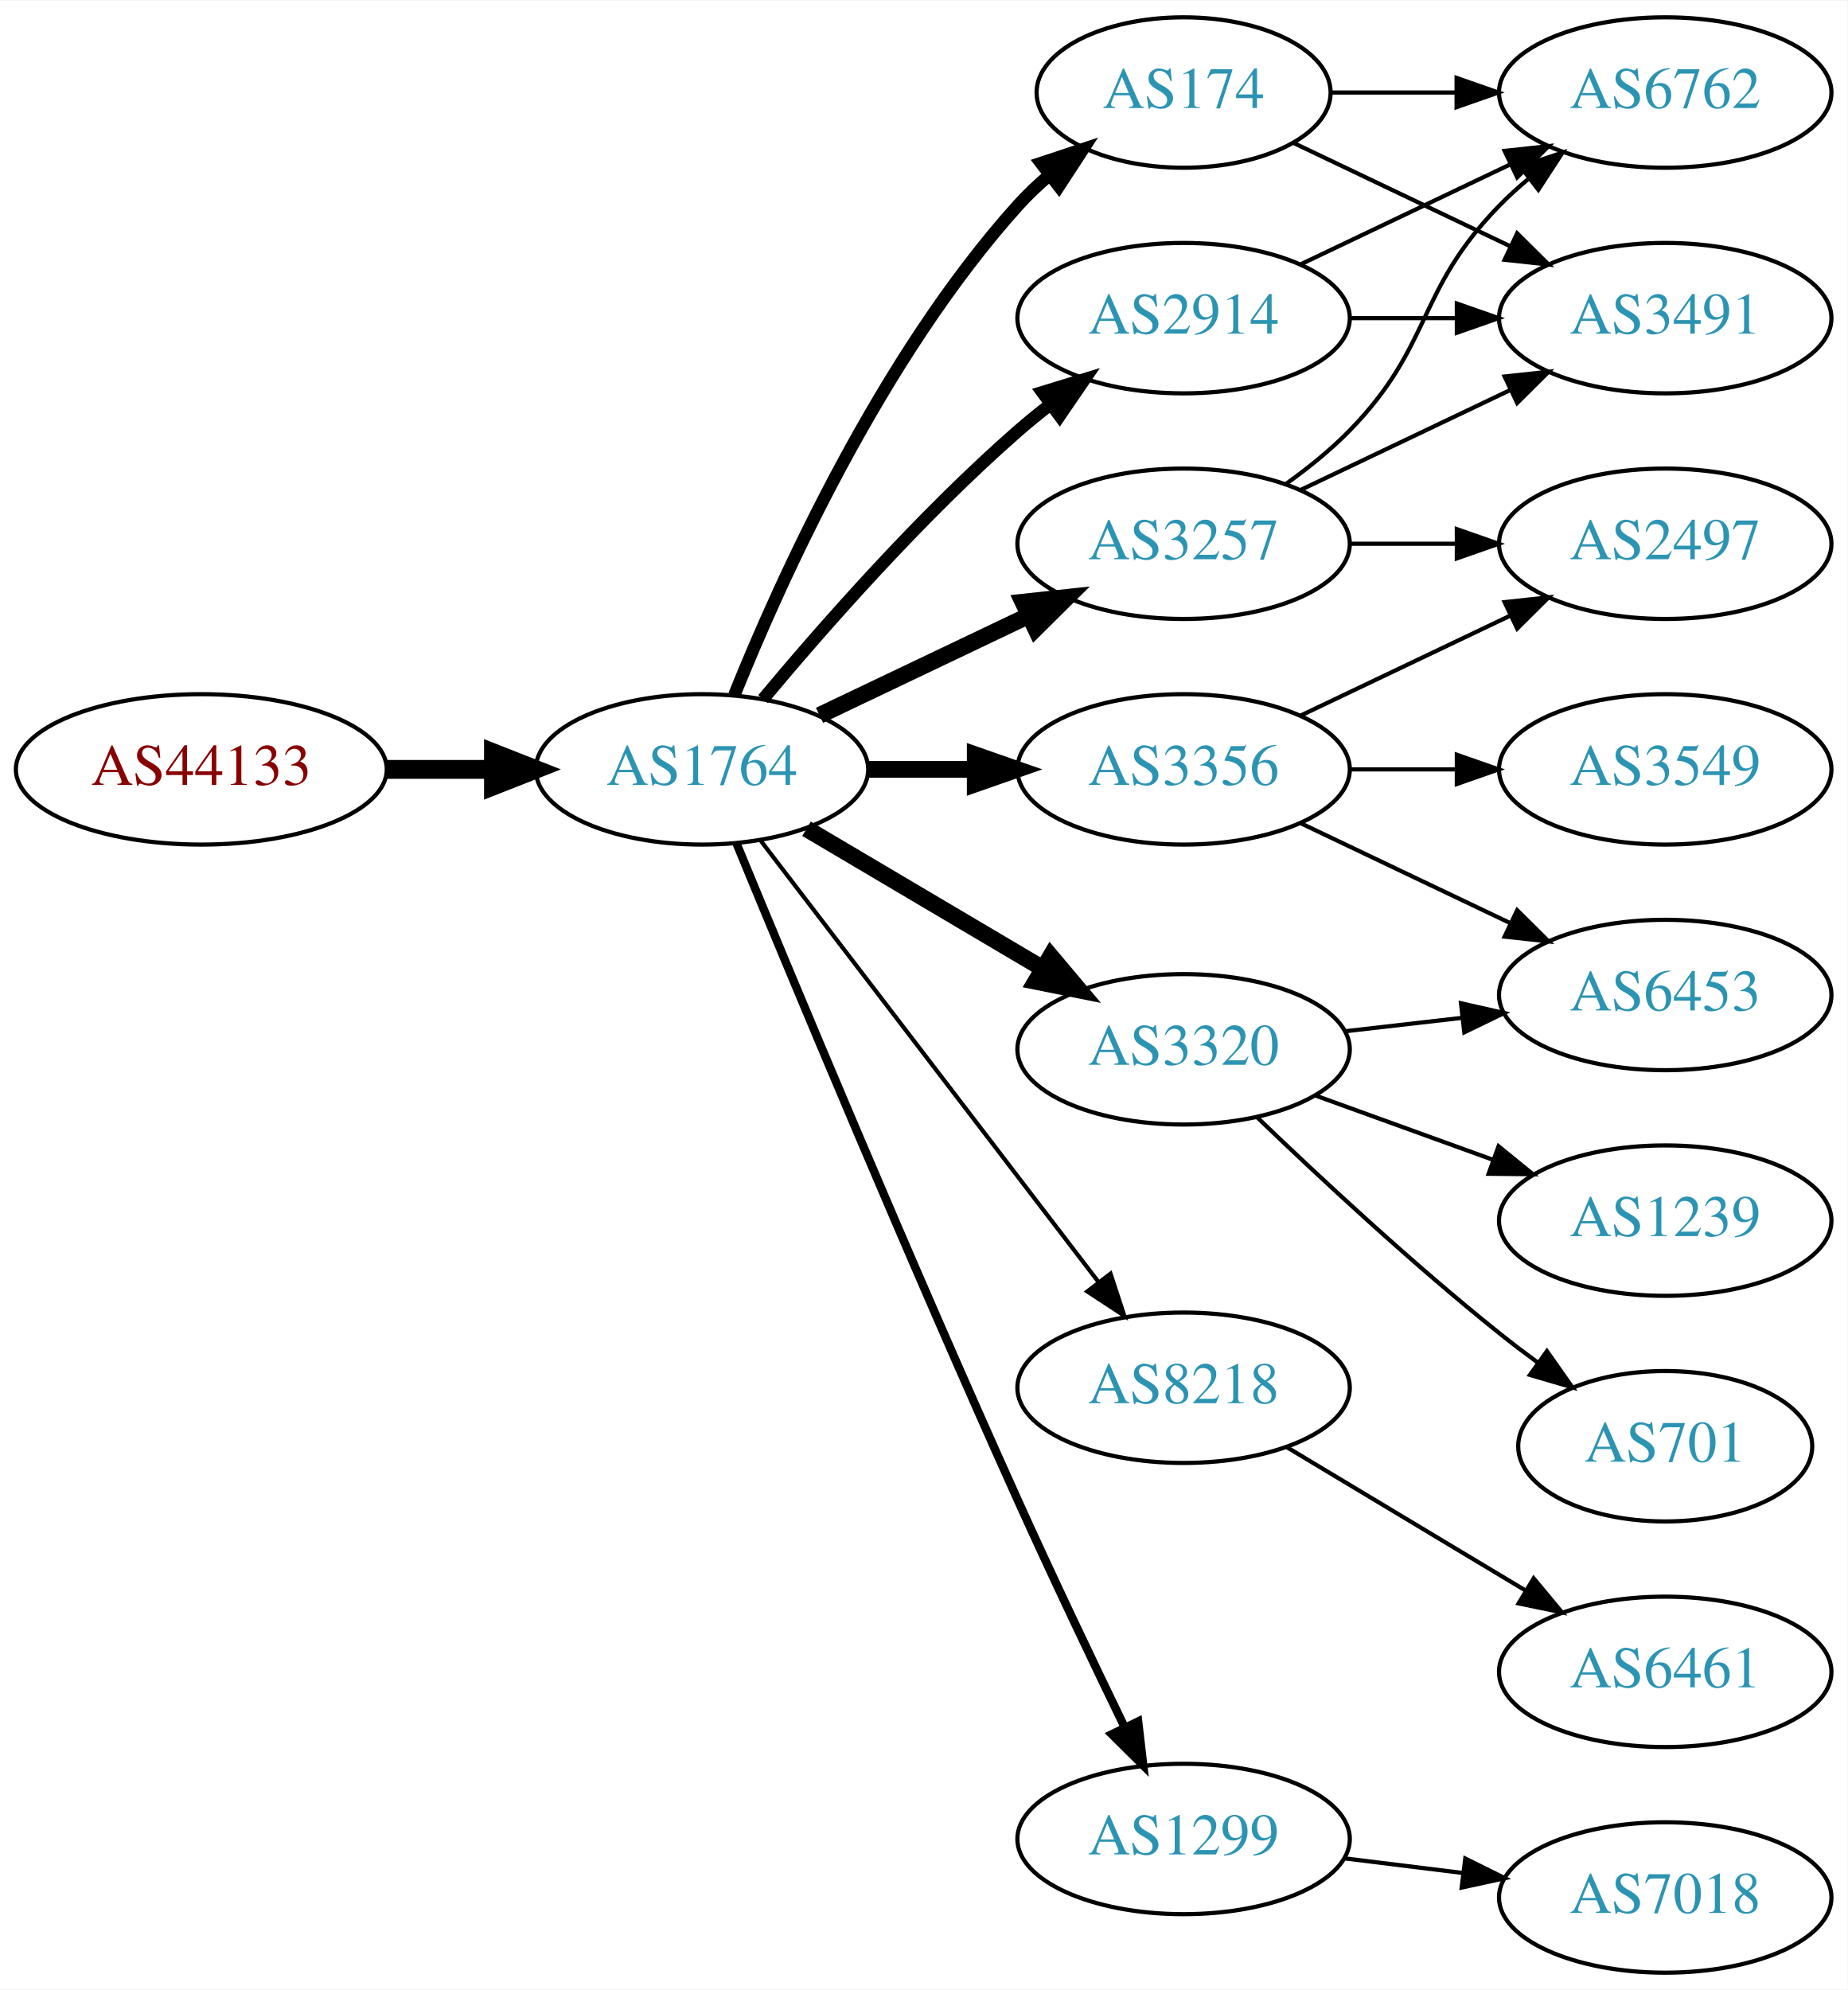
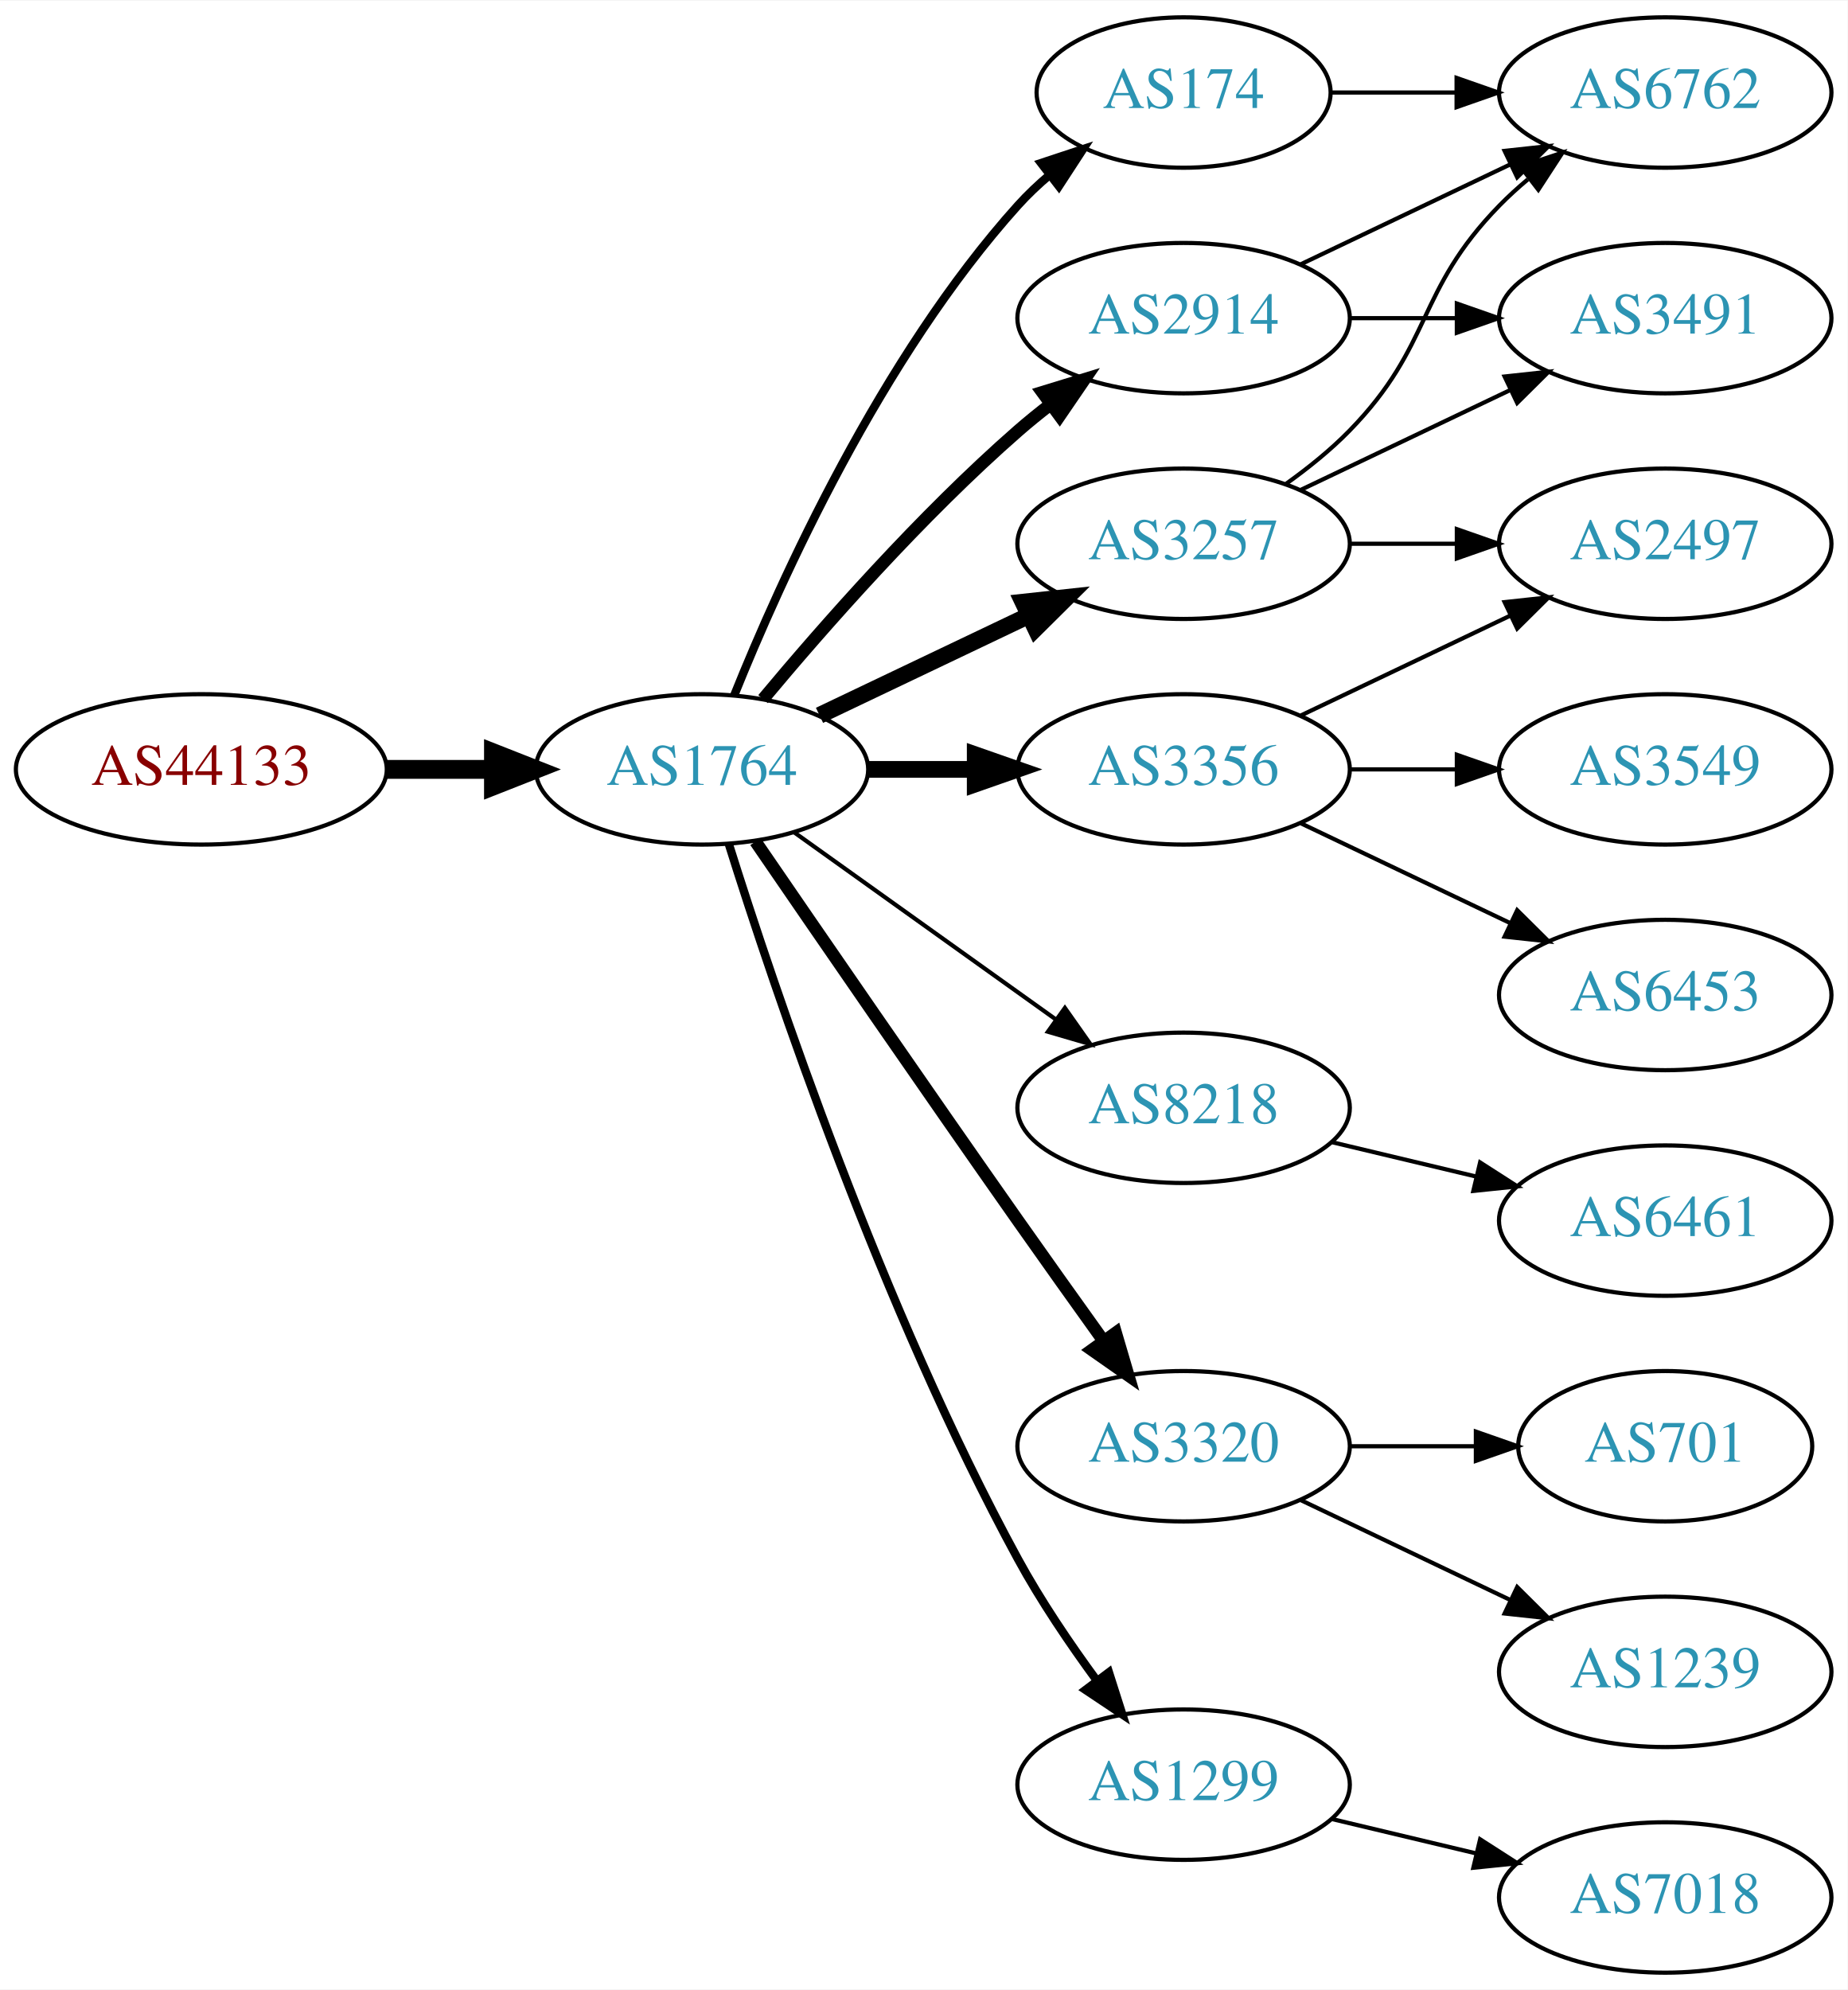
<svg xmlns="http://www.w3.org/2000/svg" xmlns:xlink="http://www.w3.org/1999/xlink" width="442pt" height="476pt" viewBox="0.00 0.00 442.27 476.00">
  <g id="graph0" class="graph" transform="scale(1 1) rotate(0) translate(4 472)">
    <polygon fill="white" stroke="none" points="-4,4 -4,-472 438.271,-472 438.271,4 -4,4" />
    <g id="node1" class="node">
      <g id="a_node1">
        <a xlink:href="/asn/44133" xlink:title="AS44133 ~ IPAX OG [AT]">
          <ellipse fill="#ffffff" stroke="black" cx="44.196" cy="-288" rx="44.393" ry="18" />
          <text text-anchor="middle" x="44.196" y="-284.3" font-family="Times,serif" font-size="14.00" fill="#880000">AS44133</text>
        </a>
      </g>
    </g>
    <g id="node2" class="node">
      <g id="a_node2">
        <a xlink:href="/asn/1764" xlink:title="AS1764 ~ NEXTLAYER-AS [AT]">
          <ellipse fill="#ffffff" stroke="black" cx="164.039" cy="-288" rx="39.794" ry="18" />
          <text text-anchor="middle" x="164.039" y="-284.3" font-family="Times,serif" font-size="14.00" fill="#2c94b3">AS1764</text>
        </a>
      </g>
    </g>
    <g id="edge1" class="edge">
      <path fill="none" stroke="black" stroke-width="4.5" d="M88.407,-288C96.72,-288 105.482,-288 113.965,-288" />
      <polygon fill="black" stroke="black" stroke-width="4.5" points="114.123,-291.938 124.123,-288 114.123,-284.063 114.123,-291.938" />
    </g>
    <g id="node3" class="node">
      <g id="a_node3">
        <a xlink:href="/asn/2914" xlink:title="AS2914 ~ NTT America, Inc. [US]">
          <ellipse fill="#ffffff" stroke="black" cx="279.332" cy="-396" rx="39.794" ry="18" />
          <text text-anchor="middle" x="279.332" y="-392.3" font-family="Times,serif" font-size="14.00" fill="#2c94b3">AS2914</text>
        </a>
      </g>
    </g>
    <g id="edge2" class="edge">
      <path fill="none" stroke="black" stroke-width="3" d="M178.669,-304.817C192.951,-321.929 216.498,-348.745 239.685,-369 242.151,-371.154 244.789,-373.294 247.487,-375.372" />
      <polygon fill="black" stroke="black" stroke-width="3" points="245.512,-378.264 255.641,-381.37 249.66,-372.625 245.512,-378.264" />
    </g>
    <g id="node4" class="node">
      <g id="a_node4">
        <a xlink:href="/asn/8218" xlink:title="AS8218 ~ legacy Neotelecoms [FR]">
-           <ellipse fill="#ffffff" stroke="black" cx="279.332" cy="-140" rx="39.794" ry="18" />
-           <text text-anchor="middle" x="279.332" y="-136.3" font-family="Times,serif" font-size="14.00" fill="#2c94b3">AS8218</text>
+           <ellipse fill="#ffffff" stroke="black" cx="279.332" cy="-207" rx="39.794" ry="18" />
+           <text text-anchor="middle" x="279.332" y="-203.3" font-family="Times,serif" font-size="14.00" fill="#2c94b3">AS8218</text>
        </a>
      </g>
    </g>
    <g id="edge3" class="edge">
-       <path fill="none" stroke="black" d="M178.035,-271.023C197.904,-245.066 235.954,-195.36 259.048,-165.191" />
-       <polygon fill="black" stroke="black" points="261.839,-167.303 265.138,-157.235 256.28,-163.048 261.839,-167.303" />
+       <path fill="none" stroke="black" d="M186.083,-272.954C203.697,-260.361 229.036,-242.245 248.701,-228.184" />
+       <polygon fill="black" stroke="black" points="250.917,-230.903 257.016,-222.24 246.845,-225.209 250.917,-230.903" />
    </g>
    <g id="node5" class="node">
      <g id="a_node5">
+         <a xlink:href="/asn/3356" xlink:title="AS3356 ~ Level 3 Parent, LLC [US]">
+           <ellipse fill="#ffffff" stroke="black" cx="279.332" cy="-288" rx="39.794" ry="18" />
+           <text text-anchor="middle" x="279.332" y="-284.3" font-family="Times,serif" font-size="14.00" fill="#2c94b3">AS3356</text>
+         </a>
+       </g>
+     </g>
+     <g id="edge4" class="edge">
+       <path fill="none" stroke="black" stroke-width="4" d="M203.711,-288C211.914,-288 220.678,-288 229.21,-288" />
+       <polygon fill="black" stroke="black" stroke-width="4" points="229.449,-291.5 239.449,-288 229.449,-284.5 229.449,-291.5" />
+     </g>
+     <g id="node6" class="node">
+       <g id="a_node6">
+         <a xlink:href="/asn/174" xlink:title="AS174 ~ Cogent Communications [US]">
+           <ellipse fill="#ffffff" stroke="black" cx="279.332" cy="-450" rx="35.194" ry="18" />
+           <text text-anchor="middle" x="279.332" y="-446.3" font-family="Times,serif" font-size="14.00" fill="#2c94b3">AS174</text>
+         </a>
+       </g>
+     </g>
+     <g id="edge5" class="edge">
+       <path fill="none" stroke="black" stroke-width="2" d="M171.786,-305.787C182.837,-333.243 206.891,-386.578 239.685,-423 242.001,-425.572 244.606,-428.03 247.341,-430.343" />
+       <polygon fill="black" stroke="black" stroke-width="2" points="245.207,-433.117 255.264,-436.448 249.479,-427.572 245.207,-433.117" />
+     </g>
+     <g id="node7" class="node">
+       <g id="a_node7">
        <a xlink:href="/asn/3257" xlink:title="AS3257 ~ GTT [DE]">
          <ellipse fill="#ffffff" stroke="black" cx="279.332" cy="-342" rx="39.794" ry="18" />
          <text text-anchor="middle" x="279.332" y="-338.3" font-family="Times,serif" font-size="14.00" fill="#2c94b3">AS3257</text>
        </a>
      </g>
    </g>
-     <g id="edge4" class="edge">
+     <g id="edge6" class="edge">
      <path fill="none" stroke="black" stroke-width="4" d="M192.175,-300.934C207.169,-308.081 225.99,-317.052 242.213,-324.785" />
      <polygon fill="black" stroke="black" stroke-width="4" points="240.884,-328.028 251.417,-329.171 243.895,-321.709 240.884,-328.028" />
    </g>
-     <g id="node6" class="node">
-       <g id="a_node6">
-         <a xlink:href="/asn/3320" xlink:title="AS3320 ~ DTAG [DE]">
-           <ellipse fill="#ffffff" stroke="black" cx="279.332" cy="-221" rx="39.794" ry="18" />
-           <text text-anchor="middle" x="279.332" y="-217.3" font-family="Times,serif" font-size="14.00" fill="#2c94b3">AS3320</text>
-         </a>
-       </g>
-     </g>
-     <g id="edge5" class="edge">
-       <path fill="none" stroke="black" stroke-width="4" d="M189.065,-273.791C205.437,-264.109 227.325,-251.165 245.329,-240.518" />
-       <polygon fill="black" stroke="black" stroke-width="4" points="247.514,-243.292 254.34,-235.188 243.951,-237.266 247.514,-243.292" />
-     </g>
-     <g id="node7" class="node">
-       <g id="a_node7">
-         <a xlink:href="/asn/1299" xlink:title="AS1299 ~ Telia Carrier [EU]">
-           <ellipse fill="#ffffff" stroke="black" cx="279.332" cy="-32" rx="39.794" ry="18" />
-           <text text-anchor="middle" x="279.332" y="-28.3" font-family="Times,serif" font-size="14.00" fill="#2c94b3">AS1299</text>
-         </a>
-       </g>
-     </g>
-     <g id="edge6" class="edge">
-       <path fill="none" stroke="black" stroke-width="2" d="M172.318,-270.257C185.399,-238.528 213.924,-170.046 239.685,-113 247.916,-94.773 257.609,-74.46 265.229,-58.736" />
-       <polygon fill="black" stroke="black" stroke-width="2" points="268.447,-60.121 269.673,-49.597 262.152,-57.059 268.447,-60.121" />
-     </g>
    <g id="node8" class="node">
      <g id="a_node8">
-         <a xlink:href="/asn/3356" xlink:title="AS3356 ~ Level 3 Parent, LLC [US]">
-           <ellipse fill="#ffffff" stroke="black" cx="279.332" cy="-288" rx="39.794" ry="18" />
-           <text text-anchor="middle" x="279.332" y="-284.3" font-family="Times,serif" font-size="14.00" fill="#2c94b3">AS3356</text>
+         <a xlink:href="/asn/3320" xlink:title="AS3320 ~ DTAG [DE]">
+           <ellipse fill="#ffffff" stroke="black" cx="279.332" cy="-126" rx="39.794" ry="18" />
+           <text text-anchor="middle" x="279.332" y="-122.3" font-family="Times,serif" font-size="14.00" fill="#2c94b3">AS3320</text>
        </a>
      </g>
    </g>
    <g id="edge7" class="edge">
-       <path fill="none" stroke="black" stroke-width="4" d="M203.711,-288C211.914,-288 220.678,-288 229.21,-288" />
-       <polygon fill="black" stroke="black" stroke-width="4" points="229.449,-291.5 239.449,-288 229.449,-284.5 229.449,-291.5" />
+       <path fill="none" stroke="black" stroke-width="3" d="M176.846,-270.731C191.489,-249.358 217.262,-211.88 239.685,-180 246.32,-170.567 253.67,-160.261 260.164,-151.205" />
+       <polygon fill="black" stroke="black" stroke-width="3" points="263.085,-153.138 266.076,-142.974 257.399,-149.054 263.085,-153.138" />
    </g>
    <g id="node9" class="node">
      <g id="a_node9">
-         <a xlink:href="/asn/174" xlink:title="AS174 ~ Cogent Communications [US]">
-           <ellipse fill="#ffffff" stroke="black" cx="279.332" cy="-450" rx="35.194" ry="18" />
-           <text text-anchor="middle" x="279.332" y="-446.3" font-family="Times,serif" font-size="14.00" fill="#2c94b3">AS174</text>
+         <a xlink:href="/asn/1299" xlink:title="AS1299 ~ Telia Carrier [EU]">
+           <ellipse fill="#ffffff" stroke="black" cx="279.332" cy="-45" rx="39.794" ry="18" />
+           <text text-anchor="middle" x="279.332" y="-41.3" font-family="Times,serif" font-size="14.00" fill="#2c94b3">AS1299</text>
        </a>
      </g>
    </g>
    <g id="edge8" class="edge">
-       <path fill="none" stroke="black" stroke-width="3" d="M171.786,-305.787C182.837,-333.243 206.891,-386.578 239.685,-423 242.001,-425.572 244.606,-428.03 247.341,-430.343" />
-       <polygon fill="black" stroke="black" stroke-width="3" points="245.207,-433.117 255.264,-436.448 249.479,-427.572 245.207,-433.117" />
-     </g>
-     <g id="node11" class="node">
-       <g id="a_node11">
+       <path fill="none" stroke="black" stroke-width="2" d="M170.46,-270.159C181.231,-235.854 207.122,-158.797 239.685,-99 245.117,-89.026 252.091,-78.731 258.617,-69.84" />
+       <polygon fill="black" stroke="black" stroke-width="2" points="261.45,-71.895 264.67,-61.802 255.858,-67.684 261.45,-71.895" />
+     </g>
+     <g id="node12" class="node">
+       <g id="a_node12">
        <a xlink:href="/asn/3491" xlink:title="AS3491 ~ PCCW Global, Inc. [US]">
          <ellipse fill="#ffffff" stroke="black" cx="394.625" cy="-396" rx="39.794" ry="18" />
          <text text-anchor="middle" x="394.625" y="-392.3" font-family="Times,serif" font-size="14.00" fill="#2c94b3">AS3491</text>
        </a>
      </g>
    </g>
-     <g id="edge21" class="edge">
+     <g id="edge16" class="edge">
      <path fill="none" stroke="black" d="M319.004,-396C327.207,-396 335.971,-396 344.503,-396" />
      <polygon fill="black" stroke="black" points="344.742,-399.5 354.742,-396 344.742,-392.5 344.742,-399.5" />
    </g>
-     <g id="node12" class="node">
-       <g id="a_node12">
+     <g id="node13" class="node">
+       <g id="a_node13">
        <a xlink:href="/asn/6762" xlink:title="AS6762 ~ TELECOM ITALIA SPARKLE S.p.A. [IT]">
          <ellipse fill="#ffffff" stroke="black" cx="394.625" cy="-450" rx="39.794" ry="18" />
          <text text-anchor="middle" x="394.625" y="-446.3" font-family="Times,serif" font-size="14.00" fill="#2c94b3">AS6762</text>
        </a>
      </g>
    </g>
-     <g id="edge20" class="edge">
+     <g id="edge17" class="edge">
      <path fill="none" stroke="black" d="M307.468,-408.934C322.462,-416.081 341.283,-425.052 357.506,-432.785" />
      <polygon fill="black" stroke="black" points="356.177,-436.028 366.71,-437.171 359.188,-429.709 356.177,-436.028" />
    </g>
    <g id="node10" class="node">
      <g id="a_node10">
        <a xlink:href="/asn/6461" xlink:title="AS6461 ~ Zayo Bandwidth [US]">
-           <ellipse fill="#ffffff" stroke="black" cx="394.625" cy="-72" rx="39.794" ry="18" />
-           <text text-anchor="middle" x="394.625" y="-68.3" font-family="Times,serif" font-size="14.00" fill="#2c94b3">AS6461</text>
+           <ellipse fill="#ffffff" stroke="black" cx="394.625" cy="-180" rx="39.794" ry="18" />
+           <text text-anchor="middle" x="394.625" y="-176.3" font-family="Times,serif" font-size="14.00" fill="#2c94b3">AS6461</text>
        </a>
      </g>
    </g>
    <g id="edge9" class="edge">
-       <path fill="none" stroke="black" d="M304.082,-125.745C320.698,-115.771 343.094,-102.329 361.331,-91.383" />
-       <polygon fill="black" stroke="black" points="363.133,-94.384 369.906,-86.236 359.531,-88.382 363.133,-94.384" />
-     </g>
-     <g id="edge10" class="edge">
-       <path fill="none" stroke="black" d="M307.468,-354.934C322.462,-362.081 341.283,-371.052 357.506,-378.785" />
-       <polygon fill="black" stroke="black" points="356.177,-382.028 366.71,-383.171 359.188,-375.709 356.177,-382.028" />
-     </g>
-     <g id="edge11" class="edge">
-       <path fill="none" stroke="black" d="M303.926,-356.389C309.182,-360.148 314.513,-364.437 318.978,-369 339.151,-389.617 334.806,-402.383 354.978,-423 357.071,-425.139 359.354,-427.218 361.731,-429.21" />
-       <polygon fill="black" stroke="black" points="359.974,-432.275 370.031,-435.611 364.249,-426.732 359.974,-432.275" />
-     </g>
-     <g id="node13" class="node">
-       <g id="a_node13">
+       <path fill="none" stroke="black" d="M314.939,-198.752C325.81,-196.162 337.964,-193.265 349.407,-190.538" />
+       <polygon fill="black" stroke="black" points="350.313,-193.92 359.229,-188.197 348.69,-187.111 350.313,-193.92" />
+     </g>
+     <g id="node11" class="node">
+       <g id="a_node11">
        <a xlink:href="/asn/2497" xlink:title="AS2497 ~ Internet Initiative Japan Inc. [JP]">
          <ellipse fill="#ffffff" stroke="black" cx="394.625" cy="-342" rx="39.794" ry="18" />
          <text text-anchor="middle" x="394.625" y="-338.3" font-family="Times,serif" font-size="14.00" fill="#2c94b3">AS2497</text>
        </a>
      </g>
    </g>
-     <g id="edge12" class="edge">
-       <path fill="none" stroke="black" d="M319.004,-342C327.207,-342 335.971,-342 344.503,-342" />
-       <polygon fill="black" stroke="black" points="344.742,-345.5 354.742,-342 344.742,-338.5 344.742,-345.5" />
+     <g id="edge14" class="edge">
+       <path fill="none" stroke="black" d="M307.468,-300.934C322.462,-308.081 341.283,-317.052 357.506,-324.785" />
+       <polygon fill="black" stroke="black" points="356.177,-328.028 366.71,-329.171 359.188,-321.709 356.177,-328.028" />
    </g>
    <g id="node14" class="node">
      <g id="a_node14">
-         <a xlink:href="/asn/701" xlink:title="AS701 ~ UUNET [US]">
-           <ellipse fill="#ffffff" stroke="black" cx="394.625" cy="-126" rx="35.194" ry="18" />
-           <text text-anchor="middle" x="394.625" y="-122.3" font-family="Times,serif" font-size="14.00" fill="#2c94b3">AS701</text>
+         <a xlink:href="/asn/3549" xlink:title="AS3549 ~ Level 3 Parent, LLC [US]">
+           <ellipse fill="#ffffff" stroke="black" cx="394.625" cy="-288" rx="39.794" ry="18" />
+           <text text-anchor="middle" x="394.625" y="-284.3" font-family="Times,serif" font-size="14.00" fill="#2c94b3">AS3549</text>
        </a>
      </g>
    </g>
    <g id="edge13" class="edge">
-       <path fill="none" stroke="black" d="M296.975,-204.688C311.751,-190.49 334.164,-169.637 354.978,-153 357.899,-150.665 361.008,-148.304 364.146,-146" />
-       <polygon fill="black" stroke="black" points="366.308,-148.756 372.406,-140.092 362.236,-143.063 366.308,-148.756" />
+       <path fill="none" stroke="black" d="M319.004,-288C327.207,-288 335.971,-288 344.503,-288" />
+       <polygon fill="black" stroke="black" points="344.742,-291.5 354.742,-288 344.742,-284.5 344.742,-291.5" />
    </g>
    <g id="node15" class="node">
      <g id="a_node15">
        <a xlink:href="/asn/6453" xlink:title="AS6453 ~ TATA COMMUNICATIONS (AMERICA) INC [US]">
          <ellipse fill="#ffffff" stroke="black" cx="394.625" cy="-234" rx="39.794" ry="18" />
          <text text-anchor="middle" x="394.625" y="-230.3" font-family="Times,serif" font-size="14.00" fill="#2c94b3">AS6453</text>
        </a>
      </g>
    </g>
-     <g id="edge14" class="edge">
-       <path fill="none" stroke="black" d="M318.057,-225.329C327.038,-226.359 336.737,-227.472 346.094,-228.546" />
-       <polygon fill="black" stroke="black" points="345.731,-232.027 356.064,-229.69 346.529,-225.073 345.731,-232.027" />
+     <g id="edge15" class="edge">
+       <path fill="none" stroke="black" d="M307.468,-275.066C322.462,-267.919 341.283,-258.948 357.506,-251.215" />
+       <polygon fill="black" stroke="black" points="359.188,-254.291 366.71,-246.829 356.177,-247.972 359.188,-254.291" />
+     </g>
+     <g id="edge20" class="edge">
+       <path fill="none" stroke="black" d="M314.631,-450C324.008,-450 334.358,-450 344.393,-450" />
+       <polygon fill="black" stroke="black" points="344.681,-453.5 354.681,-450 344.681,-446.5 344.681,-453.5" />
+     </g>
+     <g id="edge10" class="edge">
+       <path fill="none" stroke="black" d="M319.004,-342C327.207,-342 335.971,-342 344.503,-342" />
+       <polygon fill="black" stroke="black" points="344.742,-345.5 354.742,-342 344.742,-338.5 344.742,-345.5" />
+     </g>
+     <g id="edge11" class="edge">
+       <path fill="none" stroke="black" d="M307.468,-354.934C322.462,-362.081 341.283,-371.052 357.506,-378.785" />
+       <polygon fill="black" stroke="black" points="356.177,-382.028 366.71,-383.171 359.188,-375.709 356.177,-382.028" />
+     </g>
+     <g id="edge12" class="edge">
+       <path fill="none" stroke="black" d="M303.926,-356.389C309.182,-360.148 314.513,-364.437 318.978,-369 339.151,-389.617 334.806,-402.383 354.978,-423 357.071,-425.139 359.354,-427.218 361.731,-429.21" />
+       <polygon fill="black" stroke="black" points="359.974,-432.275 370.031,-435.611 364.249,-426.732 359.974,-432.275" />
    </g>
    <g id="node16" class="node">
      <g id="a_node16">
-         <a xlink:href="/asn/1239" xlink:title="AS1239 ~ Sprint [US]">
-           <ellipse fill="#ffffff" stroke="black" cx="394.625" cy="-180" rx="39.794" ry="18" />
-           <text text-anchor="middle" x="394.625" y="-176.3" font-family="Times,serif" font-size="14.00" fill="#2c94b3">AS1239</text>
-         </a>
-       </g>
-     </g>
-     <g id="edge15" class="edge">
-       <path fill="none" stroke="black" d="M310.99,-209.905C323.963,-205.21 339.256,-199.676 353.137,-194.652" />
-       <polygon fill="black" stroke="black" points="354.729,-197.798 362.941,-191.104 352.347,-191.216 354.729,-197.798" />
+         <a xlink:href="/asn/701" xlink:title="AS701 ~ UUNET [US]">
+           <ellipse fill="#ffffff" stroke="black" cx="394.625" cy="-126" rx="35.194" ry="18" />
+           <text text-anchor="middle" x="394.625" y="-122.3" font-family="Times,serif" font-size="14.00" fill="#2c94b3">AS701</text>
+         </a>
+       </g>
+     </g>
+     <g id="edge18" class="edge">
+       <path fill="none" stroke="black" d="M319.004,-126C328.709,-126 339.2,-126 349.163,-126" />
+       <polygon fill="black" stroke="black" points="349.299,-129.5 359.299,-126 349.299,-122.5 349.299,-129.5" />
    </g>
    <g id="node17" class="node">
      <g id="a_node17">
+         <a xlink:href="/asn/1239" xlink:title="AS1239 ~ Sprint [US]">
+           <ellipse fill="#ffffff" stroke="black" cx="394.625" cy="-72" rx="39.794" ry="18" />
+           <text text-anchor="middle" x="394.625" y="-68.3" font-family="Times,serif" font-size="14.00" fill="#2c94b3">AS1239</text>
+         </a>
+       </g>
+     </g>
+     <g id="edge19" class="edge">
+       <path fill="none" stroke="black" d="M307.468,-113.066C322.462,-105.919 341.283,-96.948 357.506,-89.215" />
+       <polygon fill="black" stroke="black" points="359.188,-92.291 366.71,-84.829 356.177,-85.972 359.188,-92.291" />
+     </g>
+     <g id="node18" class="node">
+       <g id="a_node18">
        <a xlink:href="/asn/7018" xlink:title="AS7018 ~ AT&amp;T Services, Inc. [US]">
          <ellipse fill="#ffffff" stroke="black" cx="394.625" cy="-18" rx="39.794" ry="18" />
          <text text-anchor="middle" x="394.625" y="-14.3" font-family="Times,serif" font-size="14.00" fill="#2c94b3">AS7018</text>
        </a>
      </g>
    </g>
-     <g id="edge16" class="edge">
-       <path fill="none" stroke="black" d="M317.742,-27.377C326.83,-26.254 336.667,-25.038 346.152,-23.866" />
-       <polygon fill="black" stroke="black" points="346.758,-27.318 356.254,-22.618 345.9,-20.371 346.758,-27.318" />
-     </g>
-     <g id="edge17" class="edge">
-       <path fill="none" stroke="black" d="M307.468,-300.934C322.462,-308.081 341.283,-317.052 357.506,-324.785" />
-       <polygon fill="black" stroke="black" points="356.177,-328.028 366.71,-329.171 359.188,-321.709 356.177,-328.028" />
-     </g>
-     <g id="edge19" class="edge">
-       <path fill="none" stroke="black" d="M307.468,-275.066C322.462,-267.919 341.283,-258.948 357.506,-251.215" />
-       <polygon fill="black" stroke="black" points="359.188,-254.291 366.71,-246.829 356.177,-247.972 359.188,-254.291" />
-     </g>
-     <g id="node18" class="node">
-       <g id="a_node18">
-         <a xlink:href="/asn/3549" xlink:title="AS3549 ~ Level 3 Parent, LLC [US]">
-           <ellipse fill="#ffffff" stroke="black" cx="394.625" cy="-288" rx="39.794" ry="18" />
-           <text text-anchor="middle" x="394.625" y="-284.3" font-family="Times,serif" font-size="14.00" fill="#2c94b3">AS3549</text>
-         </a>
-       </g>
-     </g>
-     <g id="edge18" class="edge">
-       <path fill="none" stroke="black" d="M319.004,-288C327.207,-288 335.971,-288 344.503,-288" />
-       <polygon fill="black" stroke="black" points="344.742,-291.5 354.742,-288 344.742,-284.5 344.742,-291.5" />
-     </g>
-     <g id="edge23" class="edge">
-       <path fill="none" stroke="black" d="M305.757,-437.881C321.059,-430.587 340.783,-421.186 357.665,-413.14" />
-       <polygon fill="black" stroke="black" points="359.184,-416.293 366.705,-408.831 356.172,-409.974 359.184,-416.293" />
-     </g>
-     <g id="edge22" class="edge">
-       <path fill="none" stroke="black" d="M314.631,-450C324.008,-450 334.358,-450 344.393,-450" />
-       <polygon fill="black" stroke="black" points="344.681,-453.5 354.681,-450 344.681,-446.5 344.681,-453.5" />
+     <g id="edge21" class="edge">
+       <path fill="none" stroke="black" d="M314.939,-36.752C325.81,-34.162 337.964,-31.265 349.407,-28.538" />
+       <polygon fill="black" stroke="black" points="350.313,-31.92 359.229,-26.197 348.69,-25.111 350.313,-31.92" />
    </g>
  </g>
</svg>
